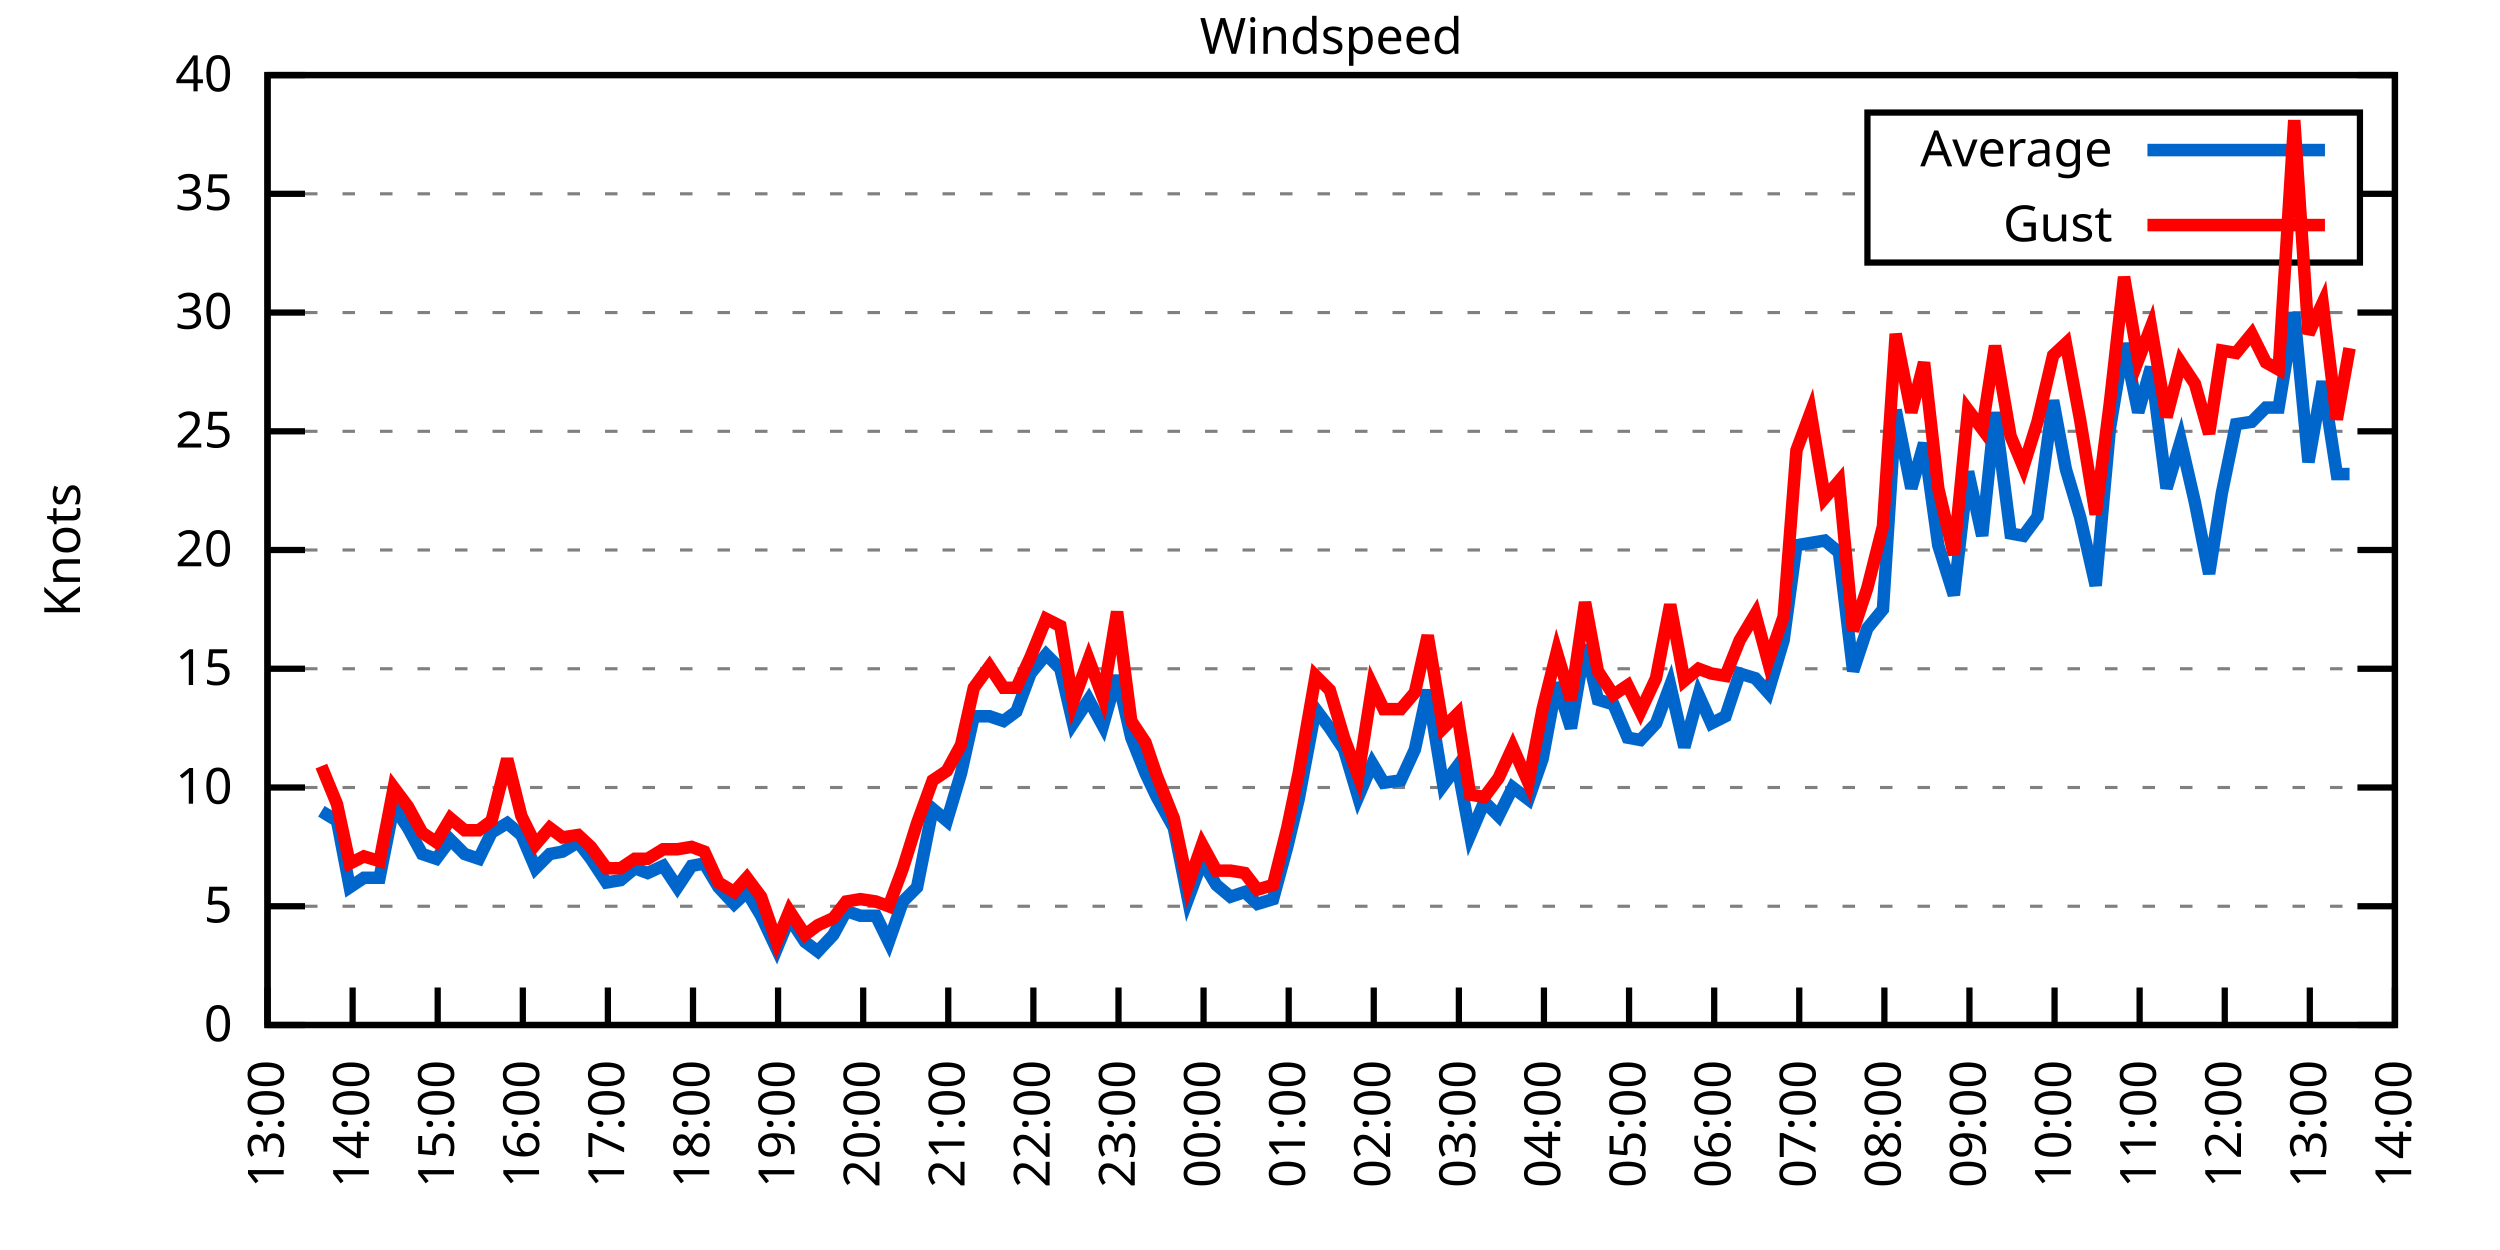
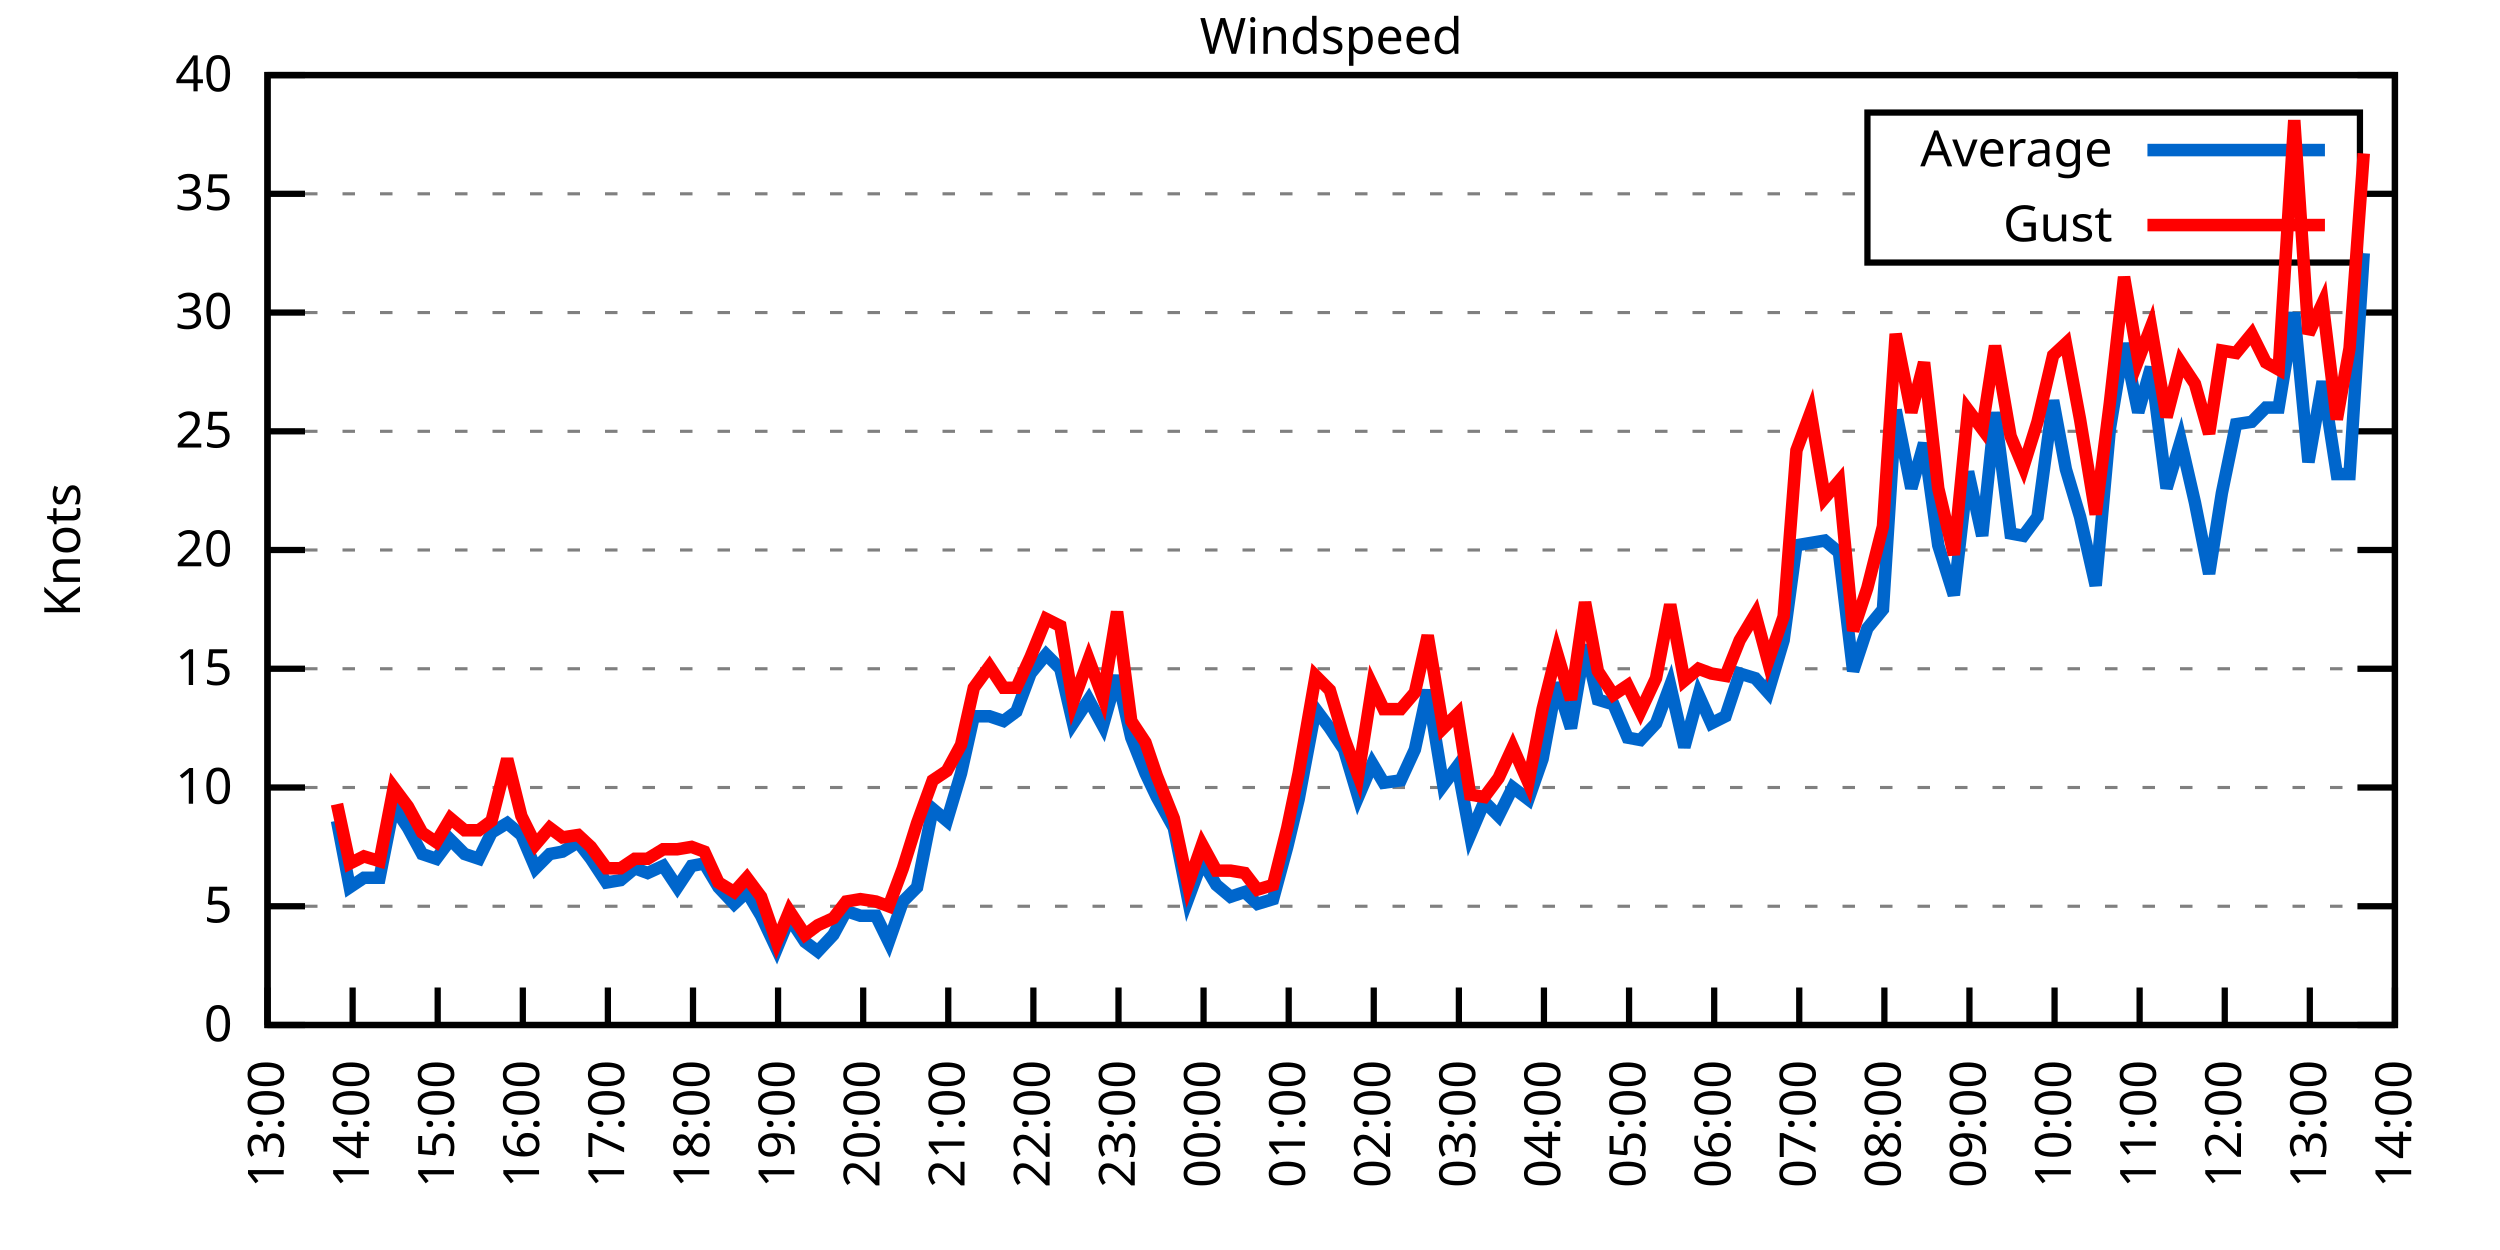
<svg xmlns="http://www.w3.org/2000/svg" xmlns:xlink="http://www.w3.org/1999/xlink" width="400" height="200" viewBox="0 0 400 200">
  <g id="gnuplot_canvas">
    <rect x="0" y="0" width="400" height="200" fill="none" />
    <defs>
      <circle id="gpDot" r="0.5" stroke-width="0.5" stroke="currentColor" />
      <path id="gpPt0" stroke-width="0.333" stroke="currentColor" d="M-1,0 h2 M0,-1 v2" />
      <path id="gpPt1" stroke-width="0.333" stroke="currentColor" d="M-1,-1 L1,1 M1,-1 L-1,1" />
      <path id="gpPt2" stroke-width="0.333" stroke="currentColor" d="M-1,0 L1,0 M0,-1 L0,1 M-1,-1 L1,1 M-1,1 L1,-1" />
      <rect id="gpPt3" stroke-width="0.333" stroke="currentColor" x="-1" y="-1" width="2" height="2" />
      <rect id="gpPt4" stroke-width="0.333" stroke="currentColor" fill="currentColor" x="-1" y="-1" width="2" height="2" />
      <circle id="gpPt5" stroke-width="0.333" stroke="currentColor" cx="0" cy="0" r="1" />
      <use xlink:href="#gpPt5" id="gpPt6" fill="currentColor" stroke="none" />
      <path id="gpPt7" stroke-width="0.333" stroke="currentColor" d="M0,-1.33 L-1.33,0.67 L1.33,0.67 z" />
      <use xlink:href="#gpPt7" id="gpPt8" fill="currentColor" stroke="none" />
      <use xlink:href="#gpPt7" id="gpPt9" stroke="currentColor" transform="rotate(180)" />
      <use xlink:href="#gpPt9" id="gpPt10" fill="currentColor" stroke="none" />
      <use xlink:href="#gpPt3" id="gpPt11" stroke="currentColor" transform="rotate(45)" />
      <use xlink:href="#gpPt11" id="gpPt12" fill="currentColor" stroke="none" />
      <path id="gpPt13" stroke-width="0.333" stroke="currentColor" d="M0,1.330 L1.265,0.411 L0.782,-1.067 L-0.782,-1.076 L-1.265,0.411 z" />
      <use xlink:href="#gpPt13" id="gpPt14" fill="currentColor" stroke="none" />
      <filter id="textbox" filterUnits="objectBoundingBox" x="0" y="0" height="1" width="1">
        <feFlood flood-color="white" flood-opacity="1" result="bgnd" />
        <feComposite in="SourceGraphic" in2="bgnd" operator="atop" />
      </filter>
      <filter id="greybox" filterUnits="objectBoundingBox" x="0" y="0" height="1" width="1">
        <feFlood flood-color="lightgrey" flood-opacity="1" result="grey" />
        <feComposite in="SourceGraphic" in2="grey" operator="atop" />
      </filter>
    </defs>
    <g fill="none" color="white" stroke="currentColor" stroke-width="1.00" stroke-linecap="butt" stroke-linejoin="miter">
</g>
    <g fill="none" color="black" stroke="currentColor" stroke-width="1.00" stroke-linecap="butt" stroke-linejoin="miter">
      <g stroke="none" shape-rendering="crispEdges">
        <polygon fill="rgb(255, 255, 255)" points="42.80,164.00 383.18,164.00 383.18,12.02 42.80,12.02 " />
      </g>
    </g>
    <g fill="none" color="black" stroke="currentColor" stroke-width="1.00" stroke-linecap="butt" stroke-linejoin="miter">
</g>
    <g fill="none" color="black" stroke="black" stroke-width="0.50" stroke-linecap="butt" stroke-linejoin="miter">
</g>
    <g fill="none" color="gray" stroke="currentColor" stroke-width="0.50" stroke-linecap="butt" stroke-linejoin="miter">
      <path stroke="gray" stroke-dasharray="2,4" class="gridline" d="M42.80,164.00 L383.19,164.00  " />
    </g>
    <g fill="none" color="gray" stroke="gray" stroke-width="1.00" stroke-linecap="butt" stroke-linejoin="miter">
</g>
    <g fill="none" color="black" stroke="currentColor" stroke-width="1.00" stroke-linecap="butt" stroke-linejoin="miter">
      <path stroke="black" d="M42.80,164.00 L48.80,164.00 M383.19,164.00 L377.19,164.00  " />
      <g transform="translate(37.20,166.60)" stroke="none" fill="black" font-family="Sans" font-size="8.00" text-anchor="end">
        <text>
          <tspan font-family="Sans"> 0</tspan>
        </text>
      </g>
    </g>
    <g fill="none" color="black" stroke="currentColor" stroke-width="1.00" stroke-linecap="butt" stroke-linejoin="miter">
</g>
    <g fill="none" color="black" stroke="black" stroke-width="0.50" stroke-linecap="butt" stroke-linejoin="miter">
</g>
    <g fill="none" color="gray" stroke="currentColor" stroke-width="0.50" stroke-linecap="butt" stroke-linejoin="miter">
      <path stroke="gray" stroke-dasharray="2,4" class="gridline" d="M42.80,145.00 L383.19,145.00  " />
    </g>
    <g fill="none" color="gray" stroke="gray" stroke-width="1.00" stroke-linecap="butt" stroke-linejoin="miter">
</g>
    <g fill="none" color="black" stroke="currentColor" stroke-width="1.00" stroke-linecap="butt" stroke-linejoin="miter">
      <path stroke="black" d="M42.80,145.00 L48.80,145.00 M383.19,145.00 L377.19,145.00  " />
      <g transform="translate(37.20,147.60)" stroke="none" fill="black" font-family="Sans" font-size="8.00" text-anchor="end">
        <text>
          <tspan font-family="Sans"> 5</tspan>
        </text>
      </g>
    </g>
    <g fill="none" color="black" stroke="currentColor" stroke-width="1.00" stroke-linecap="butt" stroke-linejoin="miter">
</g>
    <g fill="none" color="black" stroke="black" stroke-width="0.50" stroke-linecap="butt" stroke-linejoin="miter">
</g>
    <g fill="none" color="gray" stroke="currentColor" stroke-width="0.50" stroke-linecap="butt" stroke-linejoin="miter">
      <path stroke="gray" stroke-dasharray="2,4" class="gridline" d="M42.80,126.00 L383.19,126.00  " />
    </g>
    <g fill="none" color="gray" stroke="gray" stroke-width="1.00" stroke-linecap="butt" stroke-linejoin="miter">
</g>
    <g fill="none" color="black" stroke="currentColor" stroke-width="1.00" stroke-linecap="butt" stroke-linejoin="miter">
      <path stroke="black" d="M42.80,126.00 L48.80,126.00 M383.19,126.00 L377.19,126.00  " />
      <g transform="translate(37.20,128.60)" stroke="none" fill="black" font-family="Sans" font-size="8.00" text-anchor="end">
        <text>
          <tspan font-family="Sans"> 10</tspan>
        </text>
      </g>
    </g>
    <g fill="none" color="black" stroke="currentColor" stroke-width="1.00" stroke-linecap="butt" stroke-linejoin="miter">
</g>
    <g fill="none" color="black" stroke="black" stroke-width="0.50" stroke-linecap="butt" stroke-linejoin="miter">
</g>
    <g fill="none" color="gray" stroke="currentColor" stroke-width="0.50" stroke-linecap="butt" stroke-linejoin="miter">
      <path stroke="gray" stroke-dasharray="2,4" class="gridline" d="M42.80,107.00 L383.19,107.00  " />
    </g>
    <g fill="none" color="gray" stroke="gray" stroke-width="1.00" stroke-linecap="butt" stroke-linejoin="miter">
</g>
    <g fill="none" color="black" stroke="currentColor" stroke-width="1.00" stroke-linecap="butt" stroke-linejoin="miter">
      <path stroke="black" d="M42.80,107.00 L48.80,107.00 M383.19,107.00 L377.19,107.00  " />
      <g transform="translate(37.20,109.60)" stroke="none" fill="black" font-family="Sans" font-size="8.00" text-anchor="end">
        <text>
          <tspan font-family="Sans"> 15</tspan>
        </text>
      </g>
    </g>
    <g fill="none" color="black" stroke="currentColor" stroke-width="1.00" stroke-linecap="butt" stroke-linejoin="miter">
</g>
    <g fill="none" color="black" stroke="black" stroke-width="0.50" stroke-linecap="butt" stroke-linejoin="miter">
</g>
    <g fill="none" color="gray" stroke="currentColor" stroke-width="0.50" stroke-linecap="butt" stroke-linejoin="miter">
      <path stroke="gray" stroke-dasharray="2,4" class="gridline" d="M42.80,88.00 L383.19,88.00  " />
    </g>
    <g fill="none" color="gray" stroke="gray" stroke-width="1.00" stroke-linecap="butt" stroke-linejoin="miter">
</g>
    <g fill="none" color="black" stroke="currentColor" stroke-width="1.00" stroke-linecap="butt" stroke-linejoin="miter">
      <path stroke="black" d="M42.80,88.00 L48.80,88.00 M383.19,88.00 L377.19,88.00  " />
      <g transform="translate(37.20,90.60)" stroke="none" fill="black" font-family="Sans" font-size="8.00" text-anchor="end">
        <text>
          <tspan font-family="Sans"> 20</tspan>
        </text>
      </g>
    </g>
    <g fill="none" color="black" stroke="currentColor" stroke-width="1.00" stroke-linecap="butt" stroke-linejoin="miter">
</g>
    <g fill="none" color="black" stroke="black" stroke-width="0.50" stroke-linecap="butt" stroke-linejoin="miter">
</g>
    <g fill="none" color="gray" stroke="currentColor" stroke-width="0.50" stroke-linecap="butt" stroke-linejoin="miter">
      <path stroke="gray" stroke-dasharray="2,4" class="gridline" d="M42.80,69.01 L383.19,69.01  " />
    </g>
    <g fill="none" color="gray" stroke="gray" stroke-width="1.00" stroke-linecap="butt" stroke-linejoin="miter">
</g>
    <g fill="none" color="black" stroke="currentColor" stroke-width="1.00" stroke-linecap="butt" stroke-linejoin="miter">
      <path stroke="black" d="M42.80,69.01 L48.80,69.01 M383.19,69.01 L377.19,69.01  " />
      <g transform="translate(37.20,71.61)" stroke="none" fill="black" font-family="Sans" font-size="8.00" text-anchor="end">
        <text>
          <tspan font-family="Sans"> 25</tspan>
        </text>
      </g>
    </g>
    <g fill="none" color="black" stroke="currentColor" stroke-width="1.00" stroke-linecap="butt" stroke-linejoin="miter">
</g>
    <g fill="none" color="black" stroke="black" stroke-width="0.50" stroke-linecap="butt" stroke-linejoin="miter">
</g>
    <g fill="none" color="gray" stroke="currentColor" stroke-width="0.50" stroke-linecap="butt" stroke-linejoin="miter">
      <path stroke="gray" stroke-dasharray="2,4" class="gridline" d="M42.80,50.01 L383.19,50.01  " />
    </g>
    <g fill="none" color="gray" stroke="gray" stroke-width="1.00" stroke-linecap="butt" stroke-linejoin="miter">
</g>
    <g fill="none" color="black" stroke="currentColor" stroke-width="1.00" stroke-linecap="butt" stroke-linejoin="miter">
      <path stroke="black" d="M42.80,50.01 L48.80,50.01 M383.19,50.01 L377.19,50.01  " />
      <g transform="translate(37.20,52.61)" stroke="none" fill="black" font-family="Sans" font-size="8.00" text-anchor="end">
        <text>
          <tspan font-family="Sans"> 30</tspan>
        </text>
      </g>
    </g>
    <g fill="none" color="black" stroke="currentColor" stroke-width="1.00" stroke-linecap="butt" stroke-linejoin="miter">
</g>
    <g fill="none" color="black" stroke="black" stroke-width="0.50" stroke-linecap="butt" stroke-linejoin="miter">
</g>
    <g fill="none" color="gray" stroke="currentColor" stroke-width="0.50" stroke-linecap="butt" stroke-linejoin="miter">
      <path stroke="gray" stroke-dasharray="2,4" class="gridline" d="M42.80,31.01 L298.79,31.01 M377.59,31.01 L383.19,31.01  " />
    </g>
    <g fill="none" color="gray" stroke="gray" stroke-width="1.00" stroke-linecap="butt" stroke-linejoin="miter">
</g>
    <g fill="none" color="black" stroke="currentColor" stroke-width="1.00" stroke-linecap="butt" stroke-linejoin="miter">
      <path stroke="black" d="M42.80,31.01 L48.80,31.01 M383.19,31.01 L377.19,31.01  " />
      <g transform="translate(37.20,33.61)" stroke="none" fill="black" font-family="Sans" font-size="8.00" text-anchor="end">
        <text>
          <tspan font-family="Sans"> 35</tspan>
        </text>
      </g>
    </g>
    <g fill="none" color="black" stroke="currentColor" stroke-width="1.00" stroke-linecap="butt" stroke-linejoin="miter">
</g>
    <g fill="none" color="black" stroke="black" stroke-width="0.50" stroke-linecap="butt" stroke-linejoin="miter">
</g>
    <g fill="none" color="gray" stroke="currentColor" stroke-width="0.50" stroke-linecap="butt" stroke-linejoin="miter">
      <path stroke="gray" stroke-dasharray="2,4" class="gridline" d="M42.80,12.01 L383.19,12.01  " />
    </g>
    <g fill="none" color="gray" stroke="gray" stroke-width="1.00" stroke-linecap="butt" stroke-linejoin="miter">
</g>
    <g fill="none" color="black" stroke="currentColor" stroke-width="1.00" stroke-linecap="butt" stroke-linejoin="miter">
      <path stroke="black" d="M42.80,12.01 L48.80,12.01 M383.19,12.01 L377.19,12.01  " />
      <g transform="translate(37.20,14.61)" stroke="none" fill="black" font-family="Sans" font-size="8.00" text-anchor="end">
        <text>
          <tspan font-family="Sans"> 40</tspan>
        </text>
      </g>
    </g>
    <g fill="none" color="black" stroke="currentColor" stroke-width="1.00" stroke-linecap="butt" stroke-linejoin="miter">
      <path stroke="black" d="M42.80,164.00 L42.80,158.00  " />
      <g transform="translate(45.40,169.60) rotate(270.00)" stroke="none" fill="black" font-family="Sans" font-size="8.00" text-anchor="end">
        <text>
          <tspan font-family="Sans">13:00</tspan>
        </text>
      </g>
    </g>
    <g fill="none" color="black" stroke="currentColor" stroke-width="1.00" stroke-linecap="butt" stroke-linejoin="miter">
      <path stroke="black" d="M56.42,164.00 L56.42,158.00  " />
      <g transform="translate(59.02,169.60) rotate(270.00)" stroke="none" fill="black" font-family="Sans" font-size="8.00" text-anchor="end">
        <text>
          <tspan font-family="Sans">14:00</tspan>
        </text>
      </g>
    </g>
    <g fill="none" color="black" stroke="currentColor" stroke-width="1.00" stroke-linecap="butt" stroke-linejoin="miter">
      <path stroke="black" d="M70.03,164.00 L70.03,158.00  " />
      <g transform="translate(72.63,169.60) rotate(270.00)" stroke="none" fill="black" font-family="Sans" font-size="8.00" text-anchor="end">
        <text>
          <tspan font-family="Sans">15:00</tspan>
        </text>
      </g>
    </g>
    <g fill="none" color="black" stroke="currentColor" stroke-width="1.00" stroke-linecap="butt" stroke-linejoin="miter">
      <path stroke="black" d="M83.65,164.00 L83.65,158.00  " />
      <g transform="translate(86.25,169.60) rotate(270.00)" stroke="none" fill="black" font-family="Sans" font-size="8.00" text-anchor="end">
        <text>
          <tspan font-family="Sans">16:00</tspan>
        </text>
      </g>
    </g>
    <g fill="none" color="black" stroke="currentColor" stroke-width="1.00" stroke-linecap="butt" stroke-linejoin="miter">
      <path stroke="black" d="M97.26,164.00 L97.26,158.00  " />
      <g transform="translate(99.86,169.60) rotate(270.00)" stroke="none" fill="black" font-family="Sans" font-size="8.00" text-anchor="end">
        <text>
          <tspan font-family="Sans">17:00</tspan>
        </text>
      </g>
    </g>
    <g fill="none" color="black" stroke="currentColor" stroke-width="1.00" stroke-linecap="butt" stroke-linejoin="miter">
      <path stroke="black" d="M110.88,164.00 L110.88,158.00  " />
      <g transform="translate(113.48,169.60) rotate(270.00)" stroke="none" fill="black" font-family="Sans" font-size="8.00" text-anchor="end">
        <text>
          <tspan font-family="Sans">18:00</tspan>
        </text>
      </g>
    </g>
    <g fill="none" color="black" stroke="currentColor" stroke-width="1.00" stroke-linecap="butt" stroke-linejoin="miter">
      <path stroke="black" d="M124.49,164.00 L124.49,158.00  " />
      <g transform="translate(127.09,169.60) rotate(270.00)" stroke="none" fill="black" font-family="Sans" font-size="8.00" text-anchor="end">
        <text>
          <tspan font-family="Sans">19:00</tspan>
        </text>
      </g>
    </g>
    <g fill="none" color="black" stroke="currentColor" stroke-width="1.00" stroke-linecap="butt" stroke-linejoin="miter">
      <path stroke="black" d="M138.11,164.00 L138.11,158.00  " />
      <g transform="translate(140.71,169.60) rotate(270.00)" stroke="none" fill="black" font-family="Sans" font-size="8.00" text-anchor="end">
        <text>
          <tspan font-family="Sans">20:00</tspan>
        </text>
      </g>
    </g>
    <g fill="none" color="black" stroke="currentColor" stroke-width="1.00" stroke-linecap="butt" stroke-linejoin="miter">
      <path stroke="black" d="M151.72,164.00 L151.72,158.00  " />
      <g transform="translate(154.32,169.60) rotate(270.00)" stroke="none" fill="black" font-family="Sans" font-size="8.00" text-anchor="end">
        <text>
          <tspan font-family="Sans">21:00</tspan>
        </text>
      </g>
    </g>
    <g fill="none" color="black" stroke="currentColor" stroke-width="1.00" stroke-linecap="butt" stroke-linejoin="miter">
      <path stroke="black" d="M165.34,164.00 L165.34,158.00  " />
      <g transform="translate(167.94,169.60) rotate(270.00)" stroke="none" fill="black" font-family="Sans" font-size="8.00" text-anchor="end">
        <text>
          <tspan font-family="Sans">22:00</tspan>
        </text>
      </g>
    </g>
    <g fill="none" color="black" stroke="currentColor" stroke-width="1.00" stroke-linecap="butt" stroke-linejoin="miter">
      <path stroke="black" d="M178.96,164.00 L178.96,158.00  " />
      <g transform="translate(181.56,169.60) rotate(270.00)" stroke="none" fill="black" font-family="Sans" font-size="8.00" text-anchor="end">
        <text>
          <tspan font-family="Sans">23:00</tspan>
        </text>
      </g>
    </g>
    <g fill="none" color="black" stroke="currentColor" stroke-width="1.00" stroke-linecap="butt" stroke-linejoin="miter">
      <path stroke="black" d="M192.57,164.00 L192.57,158.00  " />
      <g transform="translate(195.17,169.60) rotate(270.00)" stroke="none" fill="black" font-family="Sans" font-size="8.00" text-anchor="end">
        <text>
          <tspan font-family="Sans">00:00</tspan>
        </text>
      </g>
    </g>
    <g fill="none" color="black" stroke="currentColor" stroke-width="1.00" stroke-linecap="butt" stroke-linejoin="miter">
      <path stroke="black" d="M206.19,164.00 L206.19,158.00  " />
      <g transform="translate(208.79,169.60) rotate(270.00)" stroke="none" fill="black" font-family="Sans" font-size="8.00" text-anchor="end">
        <text>
          <tspan font-family="Sans">01:00</tspan>
        </text>
      </g>
    </g>
    <g fill="none" color="black" stroke="currentColor" stroke-width="1.00" stroke-linecap="butt" stroke-linejoin="miter">
      <path stroke="black" d="M219.80,164.00 L219.80,158.00  " />
      <g transform="translate(222.40,169.60) rotate(270.00)" stroke="none" fill="black" font-family="Sans" font-size="8.00" text-anchor="end">
        <text>
          <tspan font-family="Sans">02:00</tspan>
        </text>
      </g>
    </g>
    <g fill="none" color="black" stroke="currentColor" stroke-width="1.00" stroke-linecap="butt" stroke-linejoin="miter">
      <path stroke="black" d="M233.42,164.00 L233.42,158.00  " />
      <g transform="translate(236.02,169.60) rotate(270.00)" stroke="none" fill="black" font-family="Sans" font-size="8.00" text-anchor="end">
        <text>
          <tspan font-family="Sans">03:00</tspan>
        </text>
      </g>
    </g>
    <g fill="none" color="black" stroke="currentColor" stroke-width="1.00" stroke-linecap="butt" stroke-linejoin="miter">
      <path stroke="black" d="M247.03,164.00 L247.03,158.00  " />
      <g transform="translate(249.63,169.60) rotate(270.00)" stroke="none" fill="black" font-family="Sans" font-size="8.00" text-anchor="end">
        <text>
          <tspan font-family="Sans">04:00</tspan>
        </text>
      </g>
    </g>
    <g fill="none" color="black" stroke="currentColor" stroke-width="1.00" stroke-linecap="butt" stroke-linejoin="miter">
      <path stroke="black" d="M260.65,164.00 L260.65,158.00  " />
      <g transform="translate(263.25,169.60) rotate(270.00)" stroke="none" fill="black" font-family="Sans" font-size="8.00" text-anchor="end">
        <text>
          <tspan font-family="Sans">05:00</tspan>
        </text>
      </g>
    </g>
    <g fill="none" color="black" stroke="currentColor" stroke-width="1.00" stroke-linecap="butt" stroke-linejoin="miter">
      <path stroke="black" d="M274.27,164.00 L274.27,158.00  " />
      <g transform="translate(276.87,169.60) rotate(270.00)" stroke="none" fill="black" font-family="Sans" font-size="8.00" text-anchor="end">
        <text>
          <tspan font-family="Sans">06:00</tspan>
        </text>
      </g>
    </g>
    <g fill="none" color="black" stroke="currentColor" stroke-width="1.00" stroke-linecap="butt" stroke-linejoin="miter">
      <path stroke="black" d="M287.88,164.00 L287.88,158.00  " />
      <g transform="translate(290.48,169.60) rotate(270.00)" stroke="none" fill="black" font-family="Sans" font-size="8.00" text-anchor="end">
        <text>
          <tspan font-family="Sans">07:00</tspan>
        </text>
      </g>
    </g>
    <g fill="none" color="black" stroke="currentColor" stroke-width="1.00" stroke-linecap="butt" stroke-linejoin="miter">
      <path stroke="black" d="M301.50,164.00 L301.50,158.00  " />
      <g transform="translate(304.10,169.60) rotate(270.00)" stroke="none" fill="black" font-family="Sans" font-size="8.00" text-anchor="end">
        <text>
          <tspan font-family="Sans">08:00</tspan>
        </text>
      </g>
    </g>
    <g fill="none" color="black" stroke="currentColor" stroke-width="1.00" stroke-linecap="butt" stroke-linejoin="miter">
      <path stroke="black" d="M315.11,164.00 L315.11,158.00  " />
      <g transform="translate(317.71,169.60) rotate(270.00)" stroke="none" fill="black" font-family="Sans" font-size="8.00" text-anchor="end">
        <text>
          <tspan font-family="Sans">09:00</tspan>
        </text>
      </g>
    </g>
    <g fill="none" color="black" stroke="currentColor" stroke-width="1.00" stroke-linecap="butt" stroke-linejoin="miter">
      <path stroke="black" d="M328.73,164.00 L328.73,158.00  " />
      <g transform="translate(331.33,169.60) rotate(270.00)" stroke="none" fill="black" font-family="Sans" font-size="8.00" text-anchor="end">
        <text>
          <tspan font-family="Sans">10:00</tspan>
        </text>
      </g>
    </g>
    <g fill="none" color="black" stroke="currentColor" stroke-width="1.00" stroke-linecap="butt" stroke-linejoin="miter">
      <path stroke="black" d="M342.34,164.00 L342.34,158.00  " />
      <g transform="translate(344.94,169.60) rotate(270.00)" stroke="none" fill="black" font-family="Sans" font-size="8.00" text-anchor="end">
        <text>
          <tspan font-family="Sans">11:00</tspan>
        </text>
      </g>
    </g>
    <g fill="none" color="black" stroke="currentColor" stroke-width="1.00" stroke-linecap="butt" stroke-linejoin="miter">
      <path stroke="black" d="M355.96,164.00 L355.96,158.00  " />
      <g transform="translate(358.56,169.60) rotate(270.00)" stroke="none" fill="black" font-family="Sans" font-size="8.00" text-anchor="end">
        <text>
          <tspan font-family="Sans">12:00</tspan>
        </text>
      </g>
    </g>
    <g fill="none" color="black" stroke="currentColor" stroke-width="1.00" stroke-linecap="butt" stroke-linejoin="miter">
      <path stroke="black" d="M369.57,164.00 L369.57,158.00  " />
      <g transform="translate(372.17,169.60) rotate(270.00)" stroke="none" fill="black" font-family="Sans" font-size="8.00" text-anchor="end">
        <text>
          <tspan font-family="Sans">13:00</tspan>
        </text>
      </g>
    </g>
    <g fill="none" color="black" stroke="currentColor" stroke-width="1.00" stroke-linecap="butt" stroke-linejoin="miter">
      <path stroke="black" d="M383.19,164.00 L383.19,158.00  " />
      <g transform="translate(385.79,169.60) rotate(270.00)" stroke="none" fill="black" font-family="Sans" font-size="8.00" text-anchor="end">
        <text>
          <tspan font-family="Sans">14:00</tspan>
        </text>
      </g>
    </g>
    <g fill="none" color="black" stroke="currentColor" stroke-width="1.00" stroke-linecap="butt" stroke-linejoin="miter">
</g>
    <g fill="none" color="black" stroke="currentColor" stroke-width="1.00" stroke-linecap="butt" stroke-linejoin="miter">
      <path stroke="black" d="M42.80,12.01 L42.80,164.00 L383.19,164.00 L383.19,12.01 L42.80,12.01 Z  " />
    </g>
    <g fill="none" color="black" stroke="currentColor" stroke-width="1.00" stroke-linecap="butt" stroke-linejoin="miter">
</g>
    <g fill="none" color="black" stroke="currentColor" stroke-width="1.00" stroke-linecap="butt" stroke-linejoin="miter">
      <path stroke="black" d="M298.79,42.01 L298.79,18.01 L377.59,18.01 L377.59,42.01 L298.79,42.01 Z  " />
    </g>
    <g id="Windspeed_plot_1">
      <g fill="none" color="white" stroke="black" stroke-width="2.00" stroke-linecap="butt" stroke-linejoin="miter">
</g>
      <g fill="none" color="black" stroke="currentColor" stroke-width="2.00" stroke-linecap="butt" stroke-linejoin="miter">
        <g transform="translate(337.99,26.61)" stroke="none" fill="black" font-family="Sans" font-size="8.00" text-anchor="end">
          <text>
            <tspan font-family="Sans">Average</tspan>
          </text>
        </g>
      </g>
      <g fill="none" color="black" stroke="currentColor" stroke-width="2.00" stroke-linecap="butt" stroke-linejoin="miter">
-         <path stroke="rgb(  0, 102, 204)" d="M343.59,24.01 L371.99,24.01 M51.42,129.80 L53.92,131.32 L55.96,141.96 L58.23,140.44 L60.73,140.44 L63.00,129.04   L65.27,132.46 L67.54,136.64 L69.80,137.40 L72.07,134.36 L74.34,136.64 L76.61,137.40 L78.65,133.22 L81.15,131.70   L83.42,133.60 L85.69,138.92 L87.96,136.64 L90.00,136.26 L92.50,134.74 L94.54,137.40 L97.04,141.20 L99.30,140.82   L101.57,138.92 L103.62,139.68 L106.11,138.54 L108.38,141.96 L110.65,138.54 L112.69,138.16 L114.96,141.96 L117.46,144.62   L119.50,142.72 L121.77,146.52 L124.27,151.84 L126.31,146.90 L128.81,150.70 L130.85,152.22 L133.34,149.56 L135.39,145.76   L137.66,146.52 L140.15,146.52 L142.19,150.70 L144.46,144.24 L146.73,141.96 L149.23,129.42 L151.50,131.32 L153.77,123.72   L155.81,114.60 L158.31,114.60 L160.57,115.36 L162.62,113.84 L164.89,107.76 L167.38,104.72 L169.65,107.00 L171.69,115.74   L174.19,111.94 L176.46,116.12 L178.73,108.14 L181.00,118.02 L183.27,123.72 L185.08,127.52 L187.81,132.46 L190.08,143.86   L192.34,137.78 L194.61,141.58 L196.88,143.48 L199.15,142.72 L201.19,144.62 L203.69,143.86 L205.96,135.50 L207.78,127.90   L210.50,113.46 L212.77,116.50 L215.04,119.92 L217.31,127.52 L219.58,122.20 L221.39,125.24 L224.11,124.86 L226.38,119.92   L228.43,110.42 L230.92,125.62 L233.19,122.58 L235.23,133.60 L237.50,128.28 L239.77,130.56 L242.04,126.00 L244.54,127.90   L246.81,121.44 L249.08,109.28 L251.35,116.50 L253.61,103.20 L255.66,111.94 L258.15,112.70 L260.42,118.02 L262.47,118.40   L264.96,115.74 L267.23,109.66 L269.50,119.54 L271.77,111.18 L273.81,115.74 L276.08,114.60 L278.35,107.76 L280.85,108.52   L282.89,110.80 L285.38,102.44 L287.43,87.25 L289.70,86.87 L291.97,86.49 L294.23,88.38 L296.50,107.38 L298.77,100.54   L301.27,97.50 L303.31,65.59 L305.81,78.13 L307.85,70.91 L310.12,87.25 L312.62,95.22 L314.89,75.47 L317.15,85.73   L319.20,65.97 L321.69,85.35 L323.74,85.73 L326.00,82.69 L328.50,64.07 L330.54,75.09 L332.81,82.69 L335.31,93.70   L337.58,68.63 L339.85,54.95 L342.12,65.97 L344.16,58.75 L346.65,78.13 L348.92,70.53 L351.19,80.41 L353.46,91.80   L355.50,78.89 L357.77,67.87 L360.27,67.49 L362.54,65.21 L364.58,65.21 L367.08,50.01 L369.35,73.95 L371.62,61.03   L373.89,75.85 L375.93,75.85  " />
+         <path stroke="rgb(  0, 102, 204)" d="M343.59,24.01 L371.99,24.01 M53.92,131.32 L55.96,141.96 L58.23,140.44 L60.73,140.44 L63.00,129.04 L65.27,132.46   L67.54,136.64 L69.80,137.40 L72.07,134.36 L74.34,136.64 L76.61,137.40 L78.65,133.22 L81.15,131.70 L83.42,133.60   L85.69,138.92 L87.96,136.64 L90.00,136.26 L92.50,134.74 L94.54,137.40 L97.04,141.20 L99.30,140.82 L101.57,138.92   L103.62,139.68 L106.11,138.54 L108.38,141.96 L110.65,138.54 L112.69,138.16 L114.96,141.96 L117.46,144.62 L119.50,142.72   L121.77,146.52 L124.27,151.84 L126.31,146.90 L128.81,150.70 L130.85,152.22 L133.34,149.56 L135.39,145.76 L137.66,146.52   L140.15,146.52 L142.19,150.70 L144.46,144.24 L146.73,141.96 L149.23,129.42 L151.50,131.32 L153.77,123.72 L155.81,114.60   L158.31,114.60 L160.57,115.36 L162.62,113.84 L164.89,107.76 L167.38,104.72 L169.65,107.00 L171.69,115.74 L174.19,111.94   L176.46,116.12 L178.73,108.14 L181.00,118.02 L183.27,123.72 L185.08,127.52 L187.81,132.46 L190.08,143.86 L192.34,137.78   L194.61,141.58 L196.88,143.48 L199.15,142.72 L201.19,144.62 L203.69,143.86 L205.96,135.50 L207.78,127.90 L210.50,113.46   L212.77,116.50 L215.04,119.92 L217.31,127.52 L219.58,122.20 L221.39,125.24 L224.11,124.86 L226.38,119.92 L228.43,110.42   L230.92,125.62 L233.19,122.58 L235.23,133.60 L237.50,128.28 L239.77,130.56 L242.04,126.00 L244.54,127.90 L246.81,121.44   L249.08,109.28 L251.35,116.50 L253.61,103.20 L255.66,111.94 L258.15,112.70 L260.42,118.02 L262.47,118.40 L264.96,115.74   L267.23,109.66 L269.50,119.54 L271.77,111.18 L273.81,115.74 L276.08,114.60 L278.35,107.76 L280.85,108.52 L282.89,110.80   L285.38,102.44 L287.43,87.25 L289.70,86.87 L291.97,86.49 L294.23,88.38 L296.50,107.38 L298.77,100.54 L301.27,97.50   L303.31,65.59 L305.81,78.13 L307.85,70.91 L310.12,87.25 L312.62,95.22 L314.89,75.47 L317.15,85.73 L319.20,65.97   L321.69,85.35 L323.74,85.73 L326.00,82.69 L328.50,64.07 L330.54,75.09 L332.81,82.69 L335.31,93.70 L337.58,68.63   L339.85,54.95 L342.12,65.97 L344.16,58.75 L346.65,78.13 L348.92,70.53 L351.19,80.41 L353.46,91.80 L355.50,78.89   L357.77,67.87 L360.27,67.49 L362.54,65.21 L364.58,65.21 L367.08,50.01 L369.35,73.95 L371.62,61.03 L373.89,75.85   L375.93,75.85 L378.20,40.51  " />
      </g>
    </g>
    <g id="Windspeed_plot_2">
      <g fill="none" color="black" stroke="currentColor" stroke-width="2.00" stroke-linecap="butt" stroke-linejoin="miter">
        <g transform="translate(337.99,38.61)" stroke="none" fill="black" font-family="Sans" font-size="8.00" text-anchor="end">
          <text>
            <tspan font-family="Sans">Gust</tspan>
          </text>
        </g>
      </g>
      <g fill="none" color="black" stroke="currentColor" stroke-width="2.00" stroke-linecap="butt" stroke-linejoin="miter">
-         <path stroke="rgb(255,   0,   0)" d="M343.59,36.01 L371.99,36.01 M51.42,122.58 L53.92,128.66 L55.96,138.16 L58.23,137.02 L60.73,137.78 L63.00,126.00   L65.27,129.04 L67.54,133.22 L69.80,134.74 L72.07,130.94 L74.34,132.84 L76.61,132.84 L78.65,131.32 L81.15,121.44   L83.42,130.56 L85.69,135.12 L87.96,132.46 L90.00,133.98 L92.50,133.60 L94.54,135.50 L97.04,138.92 L99.30,138.92   L101.57,137.40 L103.62,137.40 L106.11,135.88 L108.38,135.88 L110.65,135.50 L112.69,136.26 L114.96,141.20 L117.46,142.72   L119.50,140.44 L121.77,143.48 L124.27,150.70 L126.31,145.76 L128.81,149.56 L130.85,148.04 L133.34,146.90 L135.39,144.24   L137.66,143.86 L140.15,144.24 L142.19,145.00 L144.46,138.92 L146.73,131.70 L149.23,124.86 L151.50,123.34 L153.77,119.16   L155.81,110.04 L158.31,106.62 L160.57,110.04 L162.62,110.04 L164.89,105.10 L167.38,99.02 L169.65,100.16 L171.69,112.32   L174.19,105.48 L176.46,111.56 L178.73,97.88 L181.00,115.36 L183.27,118.78 L185.08,124.10 L187.81,130.94 L190.08,141.58   L192.34,135.12 L194.61,139.30 L196.88,139.30 L199.15,139.68 L201.19,142.34 L203.69,141.58 L205.96,132.46 L207.78,123.72   L210.50,108.14 L212.77,110.42 L215.04,118.02 L217.31,124.10 L219.58,109.66 L221.39,113.46 L224.11,113.46 L226.38,110.80   L228.43,101.68 L230.92,116.50 L233.19,114.22 L235.23,127.14 L237.50,127.52 L239.77,124.48 L242.04,119.54 L244.54,125.24   L246.81,113.46 L249.08,104.34 L251.35,111.94 L253.61,96.36 L255.66,107.38 L258.15,111.18 L260.42,109.66 L262.47,113.84   L264.96,108.52 L267.23,96.74 L269.50,108.90 L271.77,107.00 L273.81,107.76 L276.08,108.14 L278.35,102.44 L280.85,98.26   L282.89,105.86 L285.38,98.64 L287.43,72.05 L289.70,65.97 L291.97,79.65 L294.23,76.99 L296.50,100.92 L298.77,94.08   L301.27,84.21 L303.31,53.43 L305.81,65.97 L307.85,57.99 L310.12,78.13 L312.62,88.76 L314.89,65.59 L317.15,68.63   L319.20,55.33 L321.69,69.77 L323.74,74.71 L326.00,67.49 L328.50,56.85 L330.54,54.95 L332.81,67.11 L335.31,82.31   L337.58,64.45 L339.85,44.31 L342.12,57.61 L344.16,52.29 L346.65,66.73 L348.92,57.99 L351.19,61.41 L353.46,69.39   L355.50,56.09 L357.77,56.47 L360.27,53.43 L362.54,57.99 L364.58,59.13 L367.08,19.23 L369.35,53.43 L371.62,48.49   L373.89,67.11 L375.93,55.71  " />
+         <path stroke="rgb(255,   0,   0)" d="M343.59,36.01 L371.99,36.01 M53.92,128.66 L55.96,138.16 L58.23,137.02 L60.73,137.78 L63.00,126.00 L65.27,129.04   L67.54,133.22 L69.80,134.74 L72.07,130.94 L74.34,132.84 L76.61,132.84 L78.65,131.32 L81.15,121.44 L83.42,130.56   L85.69,135.12 L87.96,132.46 L90.00,133.98 L92.50,133.60 L94.54,135.50 L97.04,138.92 L99.30,138.92 L101.57,137.40   L103.62,137.40 L106.11,135.88 L108.38,135.88 L110.65,135.50 L112.69,136.26 L114.96,141.20 L117.46,142.72 L119.50,140.44   L121.77,143.48 L124.27,150.70 L126.31,145.76 L128.81,149.56 L130.85,148.04 L133.34,146.90 L135.39,144.24 L137.66,143.86   L140.15,144.24 L142.19,145.00 L144.46,138.92 L146.73,131.70 L149.23,124.86 L151.50,123.34 L153.77,119.16 L155.81,110.04   L158.31,106.62 L160.57,110.04 L162.62,110.04 L164.89,105.10 L167.38,99.02 L169.65,100.16 L171.69,112.32 L174.19,105.48   L176.46,111.56 L178.73,97.88 L181.00,115.36 L183.27,118.78 L185.08,124.10 L187.81,130.94 L190.08,141.58 L192.34,135.12   L194.61,139.30 L196.88,139.30 L199.15,139.68 L201.19,142.34 L203.69,141.58 L205.96,132.46 L207.78,123.72 L210.50,108.14   L212.77,110.42 L215.04,118.02 L217.31,124.10 L219.58,109.66 L221.39,113.46 L224.11,113.46 L226.38,110.80 L228.43,101.68   L230.92,116.50 L233.19,114.22 L235.23,127.14 L237.50,127.52 L239.77,124.48 L242.04,119.54 L244.54,125.24 L246.81,113.46   L249.08,104.34 L251.35,111.94 L253.61,96.36 L255.66,107.38 L258.15,111.18 L260.42,109.66 L262.47,113.84 L264.96,108.52   L267.23,96.74 L269.50,108.90 L271.77,107.00 L273.81,107.76 L276.08,108.14 L278.35,102.44 L280.85,98.26 L282.89,105.86   L285.38,98.64 L287.43,72.05 L289.70,65.97 L291.97,79.65 L294.23,76.99 L296.50,100.92 L298.77,94.08 L301.27,84.21   L303.31,53.43 L305.81,65.97 L307.85,57.99 L310.12,78.13 L312.62,88.76 L314.89,65.59 L317.15,68.63 L319.20,55.33   L321.69,69.77 L323.74,74.71 L326.00,67.49 L328.50,56.85 L330.54,54.95 L332.81,67.11 L335.31,82.31 L337.58,64.45   L339.85,44.31 L342.12,57.61 L344.16,52.29 L346.65,66.73 L348.92,57.99 L351.19,61.41 L353.46,69.39 L355.50,56.09   L357.77,56.47 L360.27,53.43 L362.54,57.99 L364.58,59.13 L367.08,19.23 L369.35,53.43 L371.62,48.49 L373.89,67.11   L375.93,55.71 L378.20,24.55  " />
      </g>
    </g>
    <g fill="none" color="black" stroke="currentColor" stroke-width="2.00" stroke-linecap="butt" stroke-linejoin="miter">
</g>
    <g fill="none" color="black" stroke="black" stroke-width="1.00" stroke-linecap="butt" stroke-linejoin="miter">
</g>
    <g fill="none" color="black" stroke="currentColor" stroke-width="1.00" stroke-linecap="butt" stroke-linejoin="miter">
      <path stroke="black" d="M42.80,12.01 L42.80,164.00 L383.19,164.00 L383.19,12.01 L42.80,12.01 Z  " />
      <g transform="translate(12.80,88.01) rotate(270.00)" stroke="none" fill="black" font-family="Sans" font-size="8.00" text-anchor="middle">
        <text>
          <tspan font-family="Sans">Knots</tspan>
        </text>
      </g>
    </g>
    <g fill="none" color="black" stroke="currentColor" stroke-width="1.00" stroke-linecap="butt" stroke-linejoin="miter">
</g>
    <g fill="none" color="black" stroke="currentColor" stroke-width="1.00" stroke-linecap="butt" stroke-linejoin="miter">
      <g transform="translate(212.99,8.61)" stroke="none" fill="black" font-family="Sans" font-size="8.00" text-anchor="middle">
        <text>
          <tspan font-family="Sans">Windspeed</tspan>
        </text>
      </g>
    </g>
    <g fill="none" color="black" stroke="currentColor" stroke-width="1.00" stroke-linecap="butt" stroke-linejoin="miter">
</g>
  </g>
</svg>
